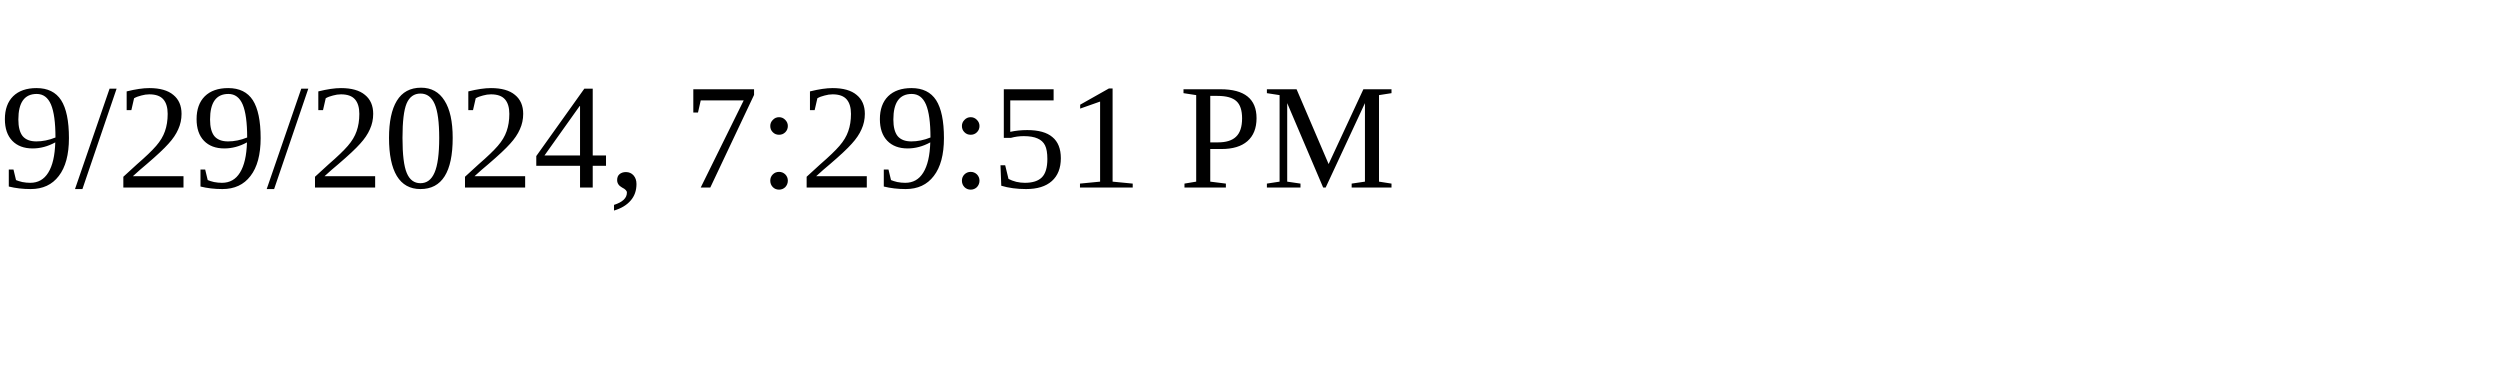
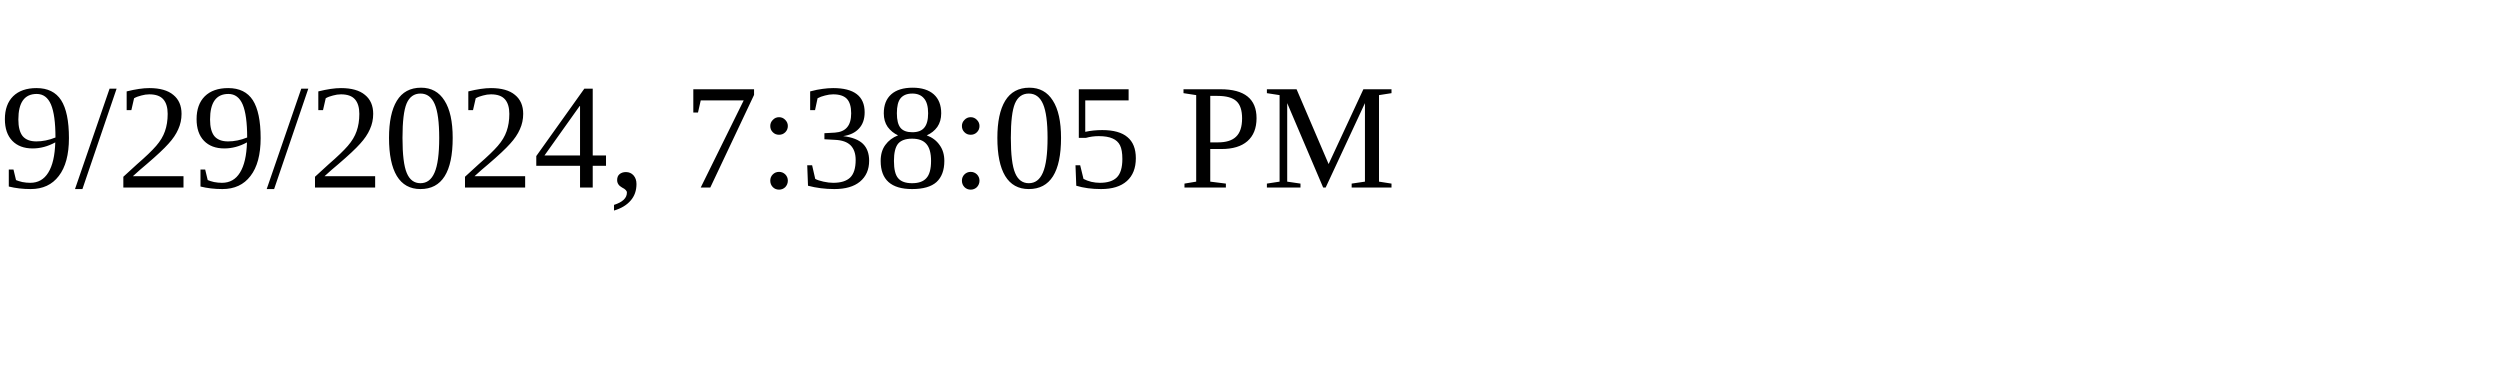
<svg xmlns="http://www.w3.org/2000/svg" height="30" width="200">
-   <text x="0" y="15">9/29/2024, 7:29:51 PM</text>
+   <text x="0" y="15">9/29/2024, 7:38:05 PM</text>
</svg>
